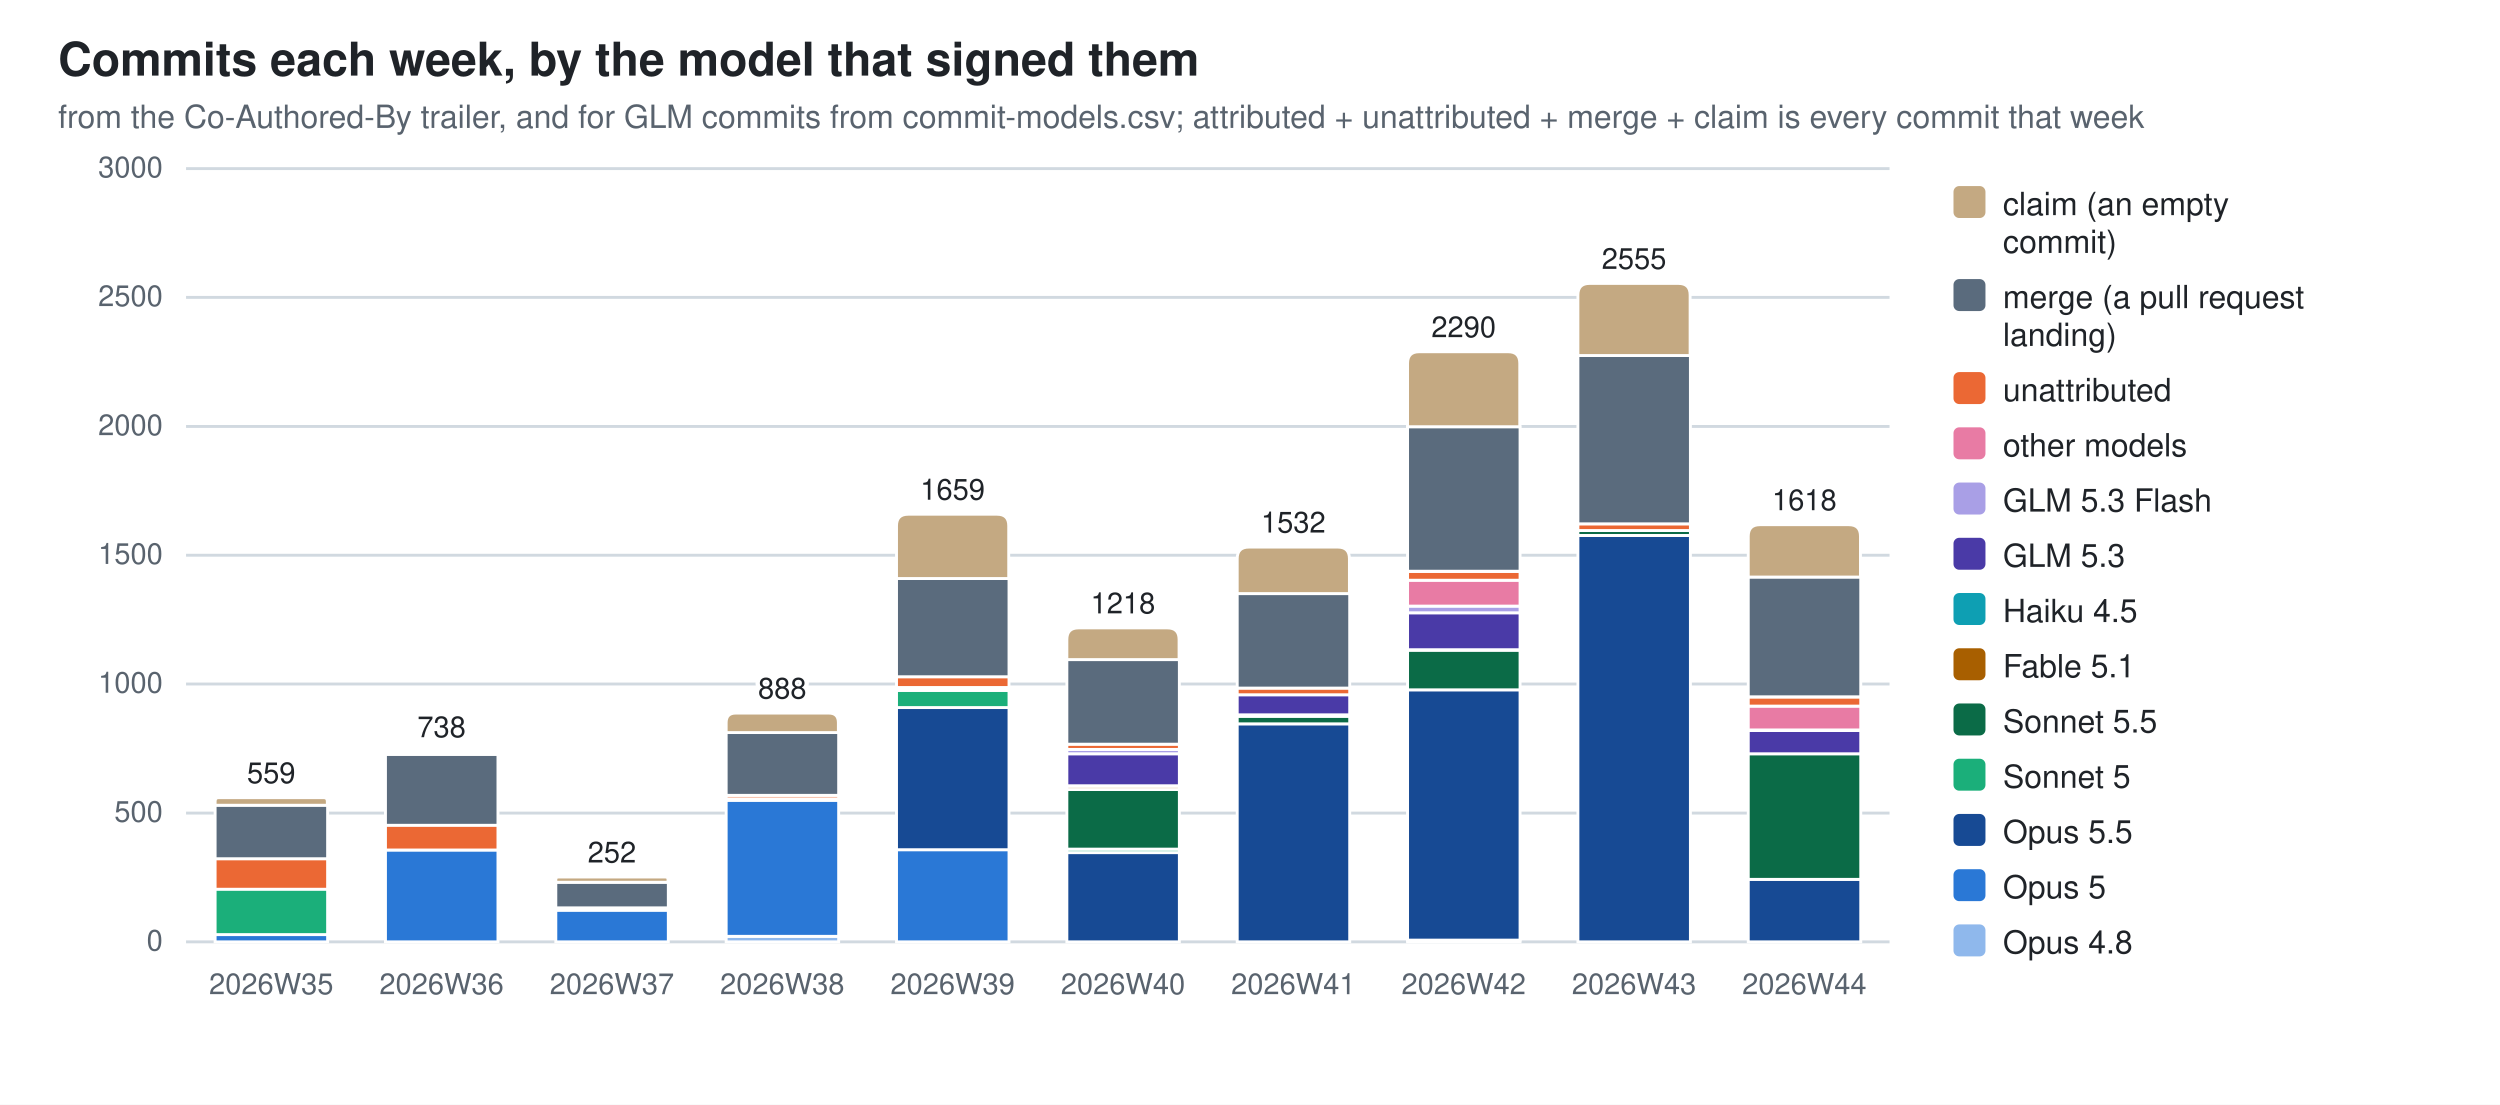
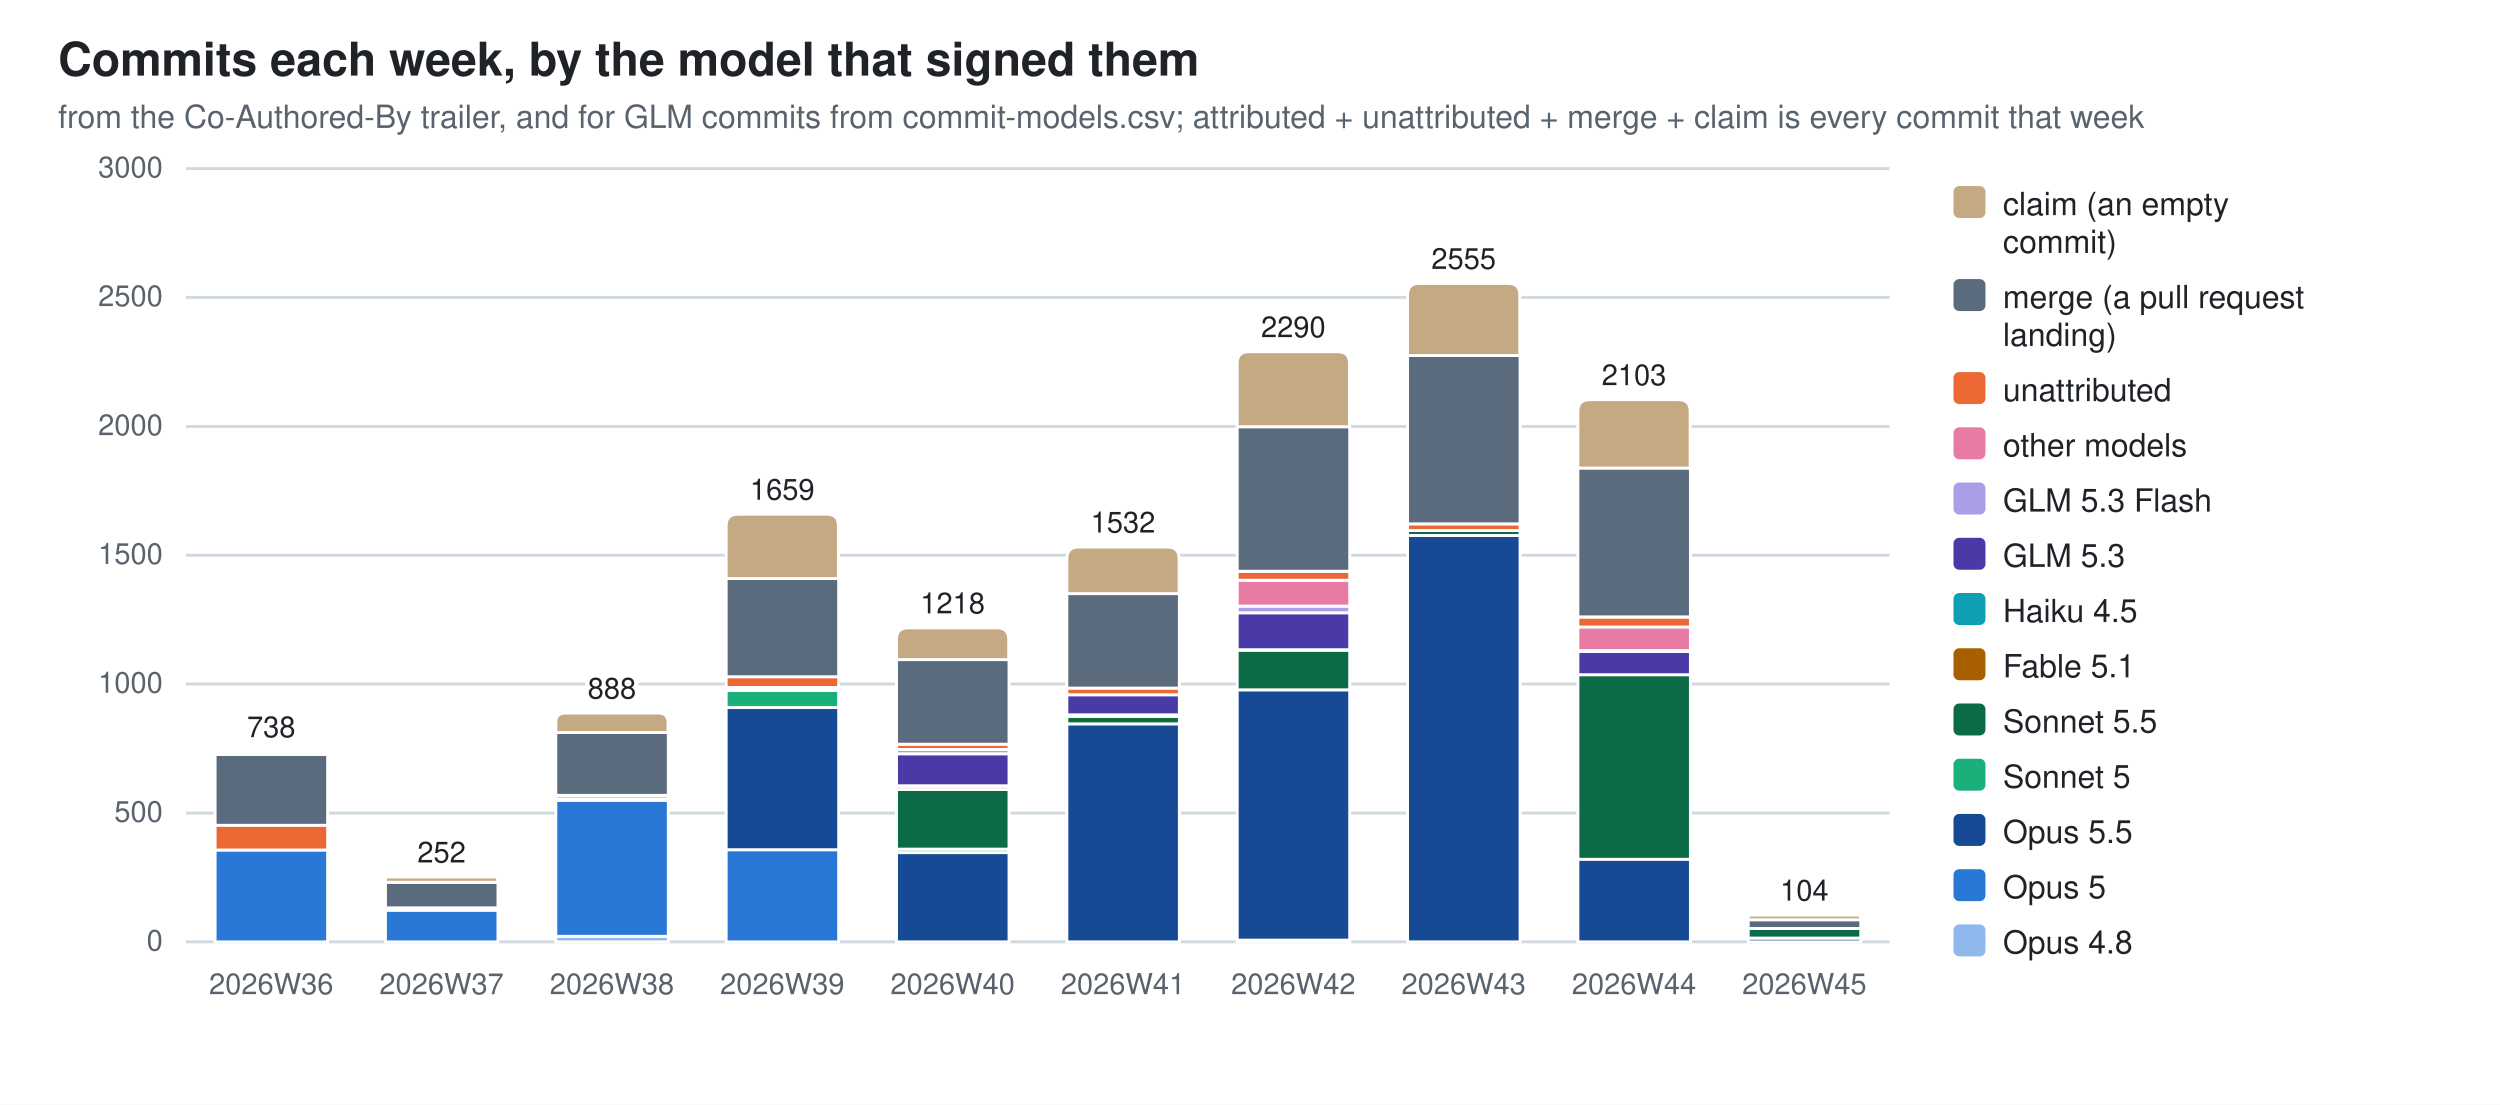
<svg xmlns="http://www.w3.org/2000/svg" width="860" height="380" viewBox="0 0 860 380" role="img" aria-label="Commits each week, by the model that signed them">
  <style>
  .bg{fill:#ffffff} .fg{fill:#1f2328} .mut{fill:#59636e} .grid{stroke:#d1d9e0}
  .seg{stroke:#ffffff;stroke-width:1}
  .val{paint-order:stroke;stroke:#ffffff;stroke-width:3px;stroke-linejoin:round}
  .c0{fill:#8fb8ec}  .c1{fill:#2a78d6}  .c2{fill:#174a94}  .c3{fill:#1baf7a}  .c4{fill:#0b6b47}  .c5{fill:#a85f00}  .c6{fill:#0e9fb3}  .c7{fill:#4a3aa7}  .c8{fill:#a99fe6}  .c9{fill:#e87ba4}  .c10{fill:#eb6834}  .c11{fill:#5a6b7d}  .c12{fill:#c4a982}
  @media (prefers-color-scheme: dark){
    .bg{fill:#0d1117} .fg{fill:#e6edf3} .mut{fill:#9198a1} .grid{stroke:#30363d}
    .seg{stroke:#0d1117} .val{stroke:#0d1117} .c0{fill:#2c5ea8} .c1{fill:#3987e5} .c2{fill:#7db3f5} .c3{fill:#199e70} .c4{fill:#58d0a2} .c5{fill:#f2c75c} .c6{fill:#2bb5c9} .c7{fill:#9085e9} .c8{fill:#5848b8} .c9{fill:#d55181} .c10{fill:#d95926} .c11{fill:#94a5b7} .c12{fill:#7a6a52}}
  text{font-family:-apple-system,BlinkMacSystemFont,"Segoe UI",Helvetica,Arial,sans-serif}
</style>
  <rect class="bg" width="860" height="380" />
  <text class="fg" x="20" y="26" font-size="16" font-weight="600">Commits each week, by the model that signed them</text>
  <text class="mut" x="20" y="44" font-size="11">from the Co-Authored-By trailer, and for GLM commits from commit-models.csv; attributed + unattributed + merge + claim is every commit that week</text>
  <line class="grid" x1="64" y1="324.0" x2="650.0" y2="324.0" stroke-width="1" />
  <text class="mut" x="56" y="327.0" font-size="10" text-anchor="end">0</text>
  <line class="grid" x1="64" y1="279.7" x2="650.0" y2="279.7" stroke-width="1" />
  <text class="mut" x="56" y="282.7" font-size="10" text-anchor="end">500</text>
  <line class="grid" x1="64" y1="235.3" x2="650.0" y2="235.3" stroke-width="1" />
  <text class="mut" x="56" y="238.3" font-size="10" text-anchor="end">1000</text>
  <line class="grid" x1="64" y1="191.0" x2="650.0" y2="191.0" stroke-width="1" />
  <text class="mut" x="56" y="194.0" font-size="10" text-anchor="end">1500</text>
  <line class="grid" x1="64" y1="146.7" x2="650.0" y2="146.7" stroke-width="1" />
  <text class="mut" x="56" y="149.7" font-size="10" text-anchor="end">2000</text>
  <line class="grid" x1="64" y1="102.3" x2="650.0" y2="102.3" stroke-width="1" />
  <text class="mut" x="56" y="105.3" font-size="10" text-anchor="end">2500</text>
  <line class="grid" x1="64" y1="58.0" x2="650.0" y2="58.0" stroke-width="1" />
  <text class="mut" x="56" y="61.0" font-size="10" text-anchor="end">3000</text>
-   <rect class="seg c1" x="74.0" y="321.5" width="38.7" height="2.5" />
-   <rect class="seg c3" x="74.0" y="305.8" width="38.7" height="15.7" />
-   <rect class="seg c10" x="74.0" y="295.4" width="38.7" height="10.5" />
-   <rect class="seg c11" x="74.0" y="277.0" width="38.7" height="18.4" />
-   <path class="seg c12" d="M74.0,277.0 V275.7 Q74.0,274.4 75.2,274.4 H111.4 Q112.6,274.4 112.6,275.7 V277.0 Z" />
-   <text class="mut" x="93.3" y="342" font-size="10" text-anchor="middle">2026W35</text>
-   <text class="fg val" x="93.3" y="269.4" font-size="10" text-anchor="middle">559</text>
-   <rect class="seg c1" x="132.6" y="292.4" width="38.7" height="31.6" />
-   <rect class="seg c10" x="132.6" y="283.8" width="38.7" height="8.6" />
-   <rect class="seg c11" x="132.6" y="259.5" width="38.7" height="24.4" />
-   <path class="seg c12" d="M132.6,259.5 V259.0 Q132.6,258.6 133.0,258.6 H170.8 Q171.2,258.6 171.2,259.0 V259.5 Z" />
-   <text class="mut" x="151.9" y="342" font-size="10" text-anchor="middle">2026W36</text>
-   <text class="fg val" x="151.9" y="253.6" font-size="10" text-anchor="middle">738</text>
-   <rect class="seg c1" x="191.2" y="313.1" width="38.7" height="10.9" />
-   <rect class="seg c10" x="191.2" y="312.3" width="38.7" height="0.8" />
-   <rect class="seg c11" x="191.2" y="303.5" width="38.7" height="8.8" />
-   <path class="seg c12" d="M191.2,303.5 V302.6 Q191.2,301.7 192.1,301.7 H228.9 Q229.8,301.7 229.8,302.6 V303.5 Z" />
-   <text class="mut" x="210.5" y="342" font-size="10" text-anchor="middle">2026W37</text>
-   <text class="fg val" x="210.5" y="296.7" font-size="10" text-anchor="middle">252</text>
-   <rect class="seg c0" x="249.8" y="322.1" width="38.7" height="1.9" />
-   <rect class="seg c1" x="249.8" y="275.3" width="38.7" height="46.8" />
-   <rect class="seg c5" x="249.8" y="274.8" width="38.7" height="0.5" />
-   <rect class="seg c10" x="249.8" y="273.6" width="38.7" height="1.2" />
-   <rect class="seg c11" x="249.8" y="252.0" width="38.7" height="21.6" />
-   <path class="seg c12" d="M249.8,252.0 V248.6 Q249.8,245.3 253.1,245.3 H285.1 Q288.4,245.3 288.4,248.6 V252.0 Z" />
-   <text class="mut" x="269.1" y="342" font-size="10" text-anchor="middle">2026W38</text>
-   <text class="fg val" x="269.1" y="240.3" font-size="10" text-anchor="middle">888</text>
-   <rect class="seg c1" x="308.4" y="292.3" width="38.7" height="31.7" />
-   <rect class="seg c2" x="308.4" y="243.4" width="38.7" height="48.9" />
-   <rect class="seg c3" x="308.4" y="237.5" width="38.7" height="5.9" />
-   <rect class="seg c5" x="308.4" y="236.6" width="38.7" height="0.9" />
-   <rect class="seg c9" x="308.4" y="236.5" width="38.7" height="0.1" />
-   <rect class="seg c10" x="308.4" y="232.8" width="38.7" height="3.7" />
-   <rect class="seg c11" x="308.4" y="199.0" width="38.7" height="33.8" />
-   <path class="seg c12" d="M308.4,199.0 V180.9 Q308.4,176.9 312.4,176.9 H343.0 Q347.0,176.9 347.0,180.9 V199.0 Z" />
-   <text class="mut" x="327.7" y="342" font-size="10" text-anchor="middle">2026W39</text>
-   <text class="fg val" x="327.7" y="171.9" font-size="10" text-anchor="middle">1659</text>
-   <rect class="seg c2" x="367.0" y="293.3" width="38.7" height="30.7" />
-   <rect class="seg c3" x="367.0" y="292.1" width="38.7" height="1.2" />
-   <rect class="seg c4" x="367.0" y="271.6" width="38.7" height="20.5" />
-   <rect class="seg c5" x="367.0" y="270.4" width="38.7" height="1.2" />
-   <rect class="seg c6" x="367.0" y="270.3" width="38.7" height="0.2" />
-   <rect class="seg c7" x="367.0" y="259.3" width="38.7" height="11.0" />
-   <rect class="seg c8" x="367.0" y="257.8" width="38.7" height="1.5" />
-   <rect class="seg c10" x="367.0" y="256.0" width="38.7" height="1.8" />
-   <rect class="seg c11" x="367.0" y="226.9" width="38.7" height="29.1" />
-   <path class="seg c12" d="M367.0,226.9 V220.0 Q367.0,216.0 371.0,216.0 H401.6 Q405.6,216.0 405.6,220.0 V226.9 Z" />
-   <text class="mut" x="386.3" y="342" font-size="10" text-anchor="middle">2026W40</text>
-   <text class="fg val" x="386.3" y="211.0" font-size="10" text-anchor="middle">1218</text>
-   <rect class="seg c2" x="425.6" y="249.0" width="38.7" height="75.0" />
-   <rect class="seg c4" x="425.6" y="246.4" width="38.7" height="2.6" />
-   <rect class="seg c5" x="425.6" y="245.9" width="38.7" height="0.5" />
-   <rect class="seg c7" x="425.6" y="239.0" width="38.7" height="6.9" />
-   <rect class="seg c10" x="425.6" y="236.7" width="38.7" height="2.3" />
-   <rect class="seg c11" x="425.6" y="204.2" width="38.7" height="32.5" />
-   <path class="seg c12" d="M425.6,204.2 V192.2 Q425.6,188.2 429.6,188.2 H460.2 Q464.2,188.2 464.2,192.2 V204.2 Z" />
-   <text class="mut" x="444.9" y="342" font-size="10" text-anchor="middle">2026W41</text>
-   <text class="fg val" x="444.9" y="183.2" font-size="10" text-anchor="middle">1532</text>
-   <rect class="seg c0" x="484.2" y="323.4" width="38.7" height="0.6" />
-   <rect class="seg c2" x="484.2" y="237.3" width="38.7" height="86.1" />
-   <rect class="seg c4" x="484.2" y="223.6" width="38.7" height="13.7" />
-   <rect class="seg c5" x="484.2" y="223.5" width="38.7" height="0.2" />
-   <rect class="seg c7" x="484.2" y="210.8" width="38.7" height="12.7" />
-   <rect class="seg c8" x="484.2" y="208.5" width="38.7" height="2.3" />
-   <rect class="seg c9" x="484.2" y="199.6" width="38.7" height="8.9" />
-   <rect class="seg c10" x="484.2" y="196.6" width="38.7" height="3.0" />
-   <rect class="seg c11" x="484.2" y="146.8" width="38.7" height="49.7" />
-   <path class="seg c12" d="M484.2,146.8 V125.0 Q484.2,121.0 488.2,121.0 H518.8 Q522.8,121.0 522.8,125.0 V146.8 Z" />
-   <text class="mut" x="503.5" y="342" font-size="10" text-anchor="middle">2026W42</text>
-   <text class="fg val" x="503.5" y="116.0" font-size="10" text-anchor="middle">2290</text>
-   <rect class="seg c2" x="542.8" y="184.2" width="38.7" height="139.8" />
-   <rect class="seg c4" x="542.8" y="182.5" width="38.7" height="1.7" />
-   <rect class="seg c10" x="542.8" y="180.2" width="38.7" height="2.3" />
-   <rect class="seg c11" x="542.8" y="122.3" width="38.7" height="57.9" />
-   <path class="seg c12" d="M542.8,122.3 V101.5 Q542.8,97.5 546.8,97.5 H577.4 Q581.4,97.5 581.4,101.5 V122.3 Z" />
-   <text class="mut" x="562.1" y="342" font-size="10" text-anchor="middle">2026W43</text>
-   <text class="fg val" x="562.1" y="92.5" font-size="10" text-anchor="middle">2555</text>
-   <rect class="seg c2" x="601.4" y="302.5" width="38.7" height="21.5" />
-   <rect class="seg c4" x="601.4" y="259.3" width="38.7" height="43.2" />
-   <rect class="seg c7" x="601.4" y="251.3" width="38.7" height="8.0" />
-   <rect class="seg c8" x="601.4" y="251.1" width="38.7" height="0.2" />
-   <rect class="seg c9" x="601.4" y="242.9" width="38.7" height="8.2" />
-   <rect class="seg c10" x="601.4" y="239.8" width="38.7" height="3.1" />
-   <rect class="seg c11" x="601.4" y="198.5" width="38.7" height="41.2" />
-   <path class="seg c12" d="M601.4,198.5 V184.5 Q601.4,180.5 605.4,180.5 H636.0 Q640.0,180.5 640.0,184.5 V198.5 Z" />
-   <text class="mut" x="620.7" y="342" font-size="10" text-anchor="middle">2026W44</text>
-   <text class="fg val" x="620.7" y="175.5" font-size="10" text-anchor="middle">1618</text>
+   <rect class="seg c1" x="74.0" y="292.4" width="38.7" height="31.6" />
+   <rect class="seg c10" x="74.0" y="283.8" width="38.7" height="8.6" />
+   <rect class="seg c11" x="74.0" y="259.5" width="38.7" height="24.4" />
+   <path class="seg c12" d="M74.0,259.5 V259.0 Q74.0,258.6 74.4,258.6 H112.2 Q112.6,258.6 112.6,259.0 V259.5 Z" />
+   <text class="mut" x="93.3" y="342" font-size="10" text-anchor="middle">2026W36</text>
+   <text class="fg val" x="93.3" y="253.6" font-size="10" text-anchor="middle">738</text>
+   <rect class="seg c1" x="132.6" y="313.1" width="38.7" height="10.9" />
+   <rect class="seg c10" x="132.6" y="312.3" width="38.7" height="0.8" />
+   <rect class="seg c11" x="132.6" y="303.5" width="38.7" height="8.8" />
+   <path class="seg c12" d="M132.6,303.5 V302.6 Q132.6,301.7 133.5,301.7 H170.3 Q171.2,301.7 171.2,302.6 V303.5 Z" />
+   <text class="mut" x="151.9" y="342" font-size="10" text-anchor="middle">2026W37</text>
+   <text class="fg val" x="151.9" y="296.7" font-size="10" text-anchor="middle">252</text>
+   <rect class="seg c0" x="191.2" y="322.1" width="38.7" height="1.9" />
+   <rect class="seg c1" x="191.2" y="275.3" width="38.7" height="46.8" />
+   <rect class="seg c5" x="191.2" y="274.8" width="38.7" height="0.5" />
+   <rect class="seg c10" x="191.2" y="273.6" width="38.7" height="1.2" />
+   <rect class="seg c11" x="191.2" y="252.0" width="38.7" height="21.6" />
+   <path class="seg c12" d="M191.2,252.0 V248.6 Q191.2,245.3 194.5,245.3 H226.5 Q229.8,245.3 229.8,248.6 V252.0 Z" />
+   <text class="mut" x="210.5" y="342" font-size="10" text-anchor="middle">2026W38</text>
+   <text class="fg val" x="210.5" y="240.3" font-size="10" text-anchor="middle">888</text>
+   <rect class="seg c1" x="249.8" y="292.3" width="38.7" height="31.7" />
+   <rect class="seg c2" x="249.8" y="243.4" width="38.7" height="48.9" />
+   <rect class="seg c3" x="249.8" y="237.5" width="38.7" height="5.9" />
+   <rect class="seg c5" x="249.8" y="236.6" width="38.7" height="0.9" />
+   <rect class="seg c9" x="249.8" y="236.5" width="38.7" height="0.1" />
+   <rect class="seg c10" x="249.8" y="232.8" width="38.7" height="3.7" />
+   <rect class="seg c11" x="249.8" y="199.0" width="38.7" height="33.8" />
+   <path class="seg c12" d="M249.8,199.0 V180.9 Q249.8,176.9 253.8,176.9 H284.4 Q288.4,176.9 288.4,180.9 V199.0 Z" />
+   <text class="mut" x="269.1" y="342" font-size="10" text-anchor="middle">2026W39</text>
+   <text class="fg val" x="269.1" y="171.9" font-size="10" text-anchor="middle">1659</text>
+   <rect class="seg c2" x="308.4" y="293.3" width="38.7" height="30.7" />
+   <rect class="seg c3" x="308.4" y="292.1" width="38.7" height="1.2" />
+   <rect class="seg c4" x="308.4" y="271.6" width="38.7" height="20.5" />
+   <rect class="seg c5" x="308.4" y="270.4" width="38.7" height="1.2" />
+   <rect class="seg c6" x="308.4" y="270.3" width="38.7" height="0.2" />
+   <rect class="seg c7" x="308.4" y="259.3" width="38.7" height="11.0" />
+   <rect class="seg c8" x="308.4" y="257.8" width="38.7" height="1.5" />
+   <rect class="seg c10" x="308.4" y="256.0" width="38.7" height="1.8" />
+   <rect class="seg c11" x="308.4" y="226.9" width="38.7" height="29.1" />
+   <path class="seg c12" d="M308.4,226.9 V220.0 Q308.4,216.0 312.4,216.0 H343.0 Q347.0,216.0 347.0,220.0 V226.9 Z" />
+   <text class="mut" x="327.7" y="342" font-size="10" text-anchor="middle">2026W40</text>
+   <text class="fg val" x="327.7" y="211.0" font-size="10" text-anchor="middle">1218</text>
+   <rect class="seg c2" x="367.0" y="249.0" width="38.7" height="75.0" />
+   <rect class="seg c4" x="367.0" y="246.4" width="38.7" height="2.6" />
+   <rect class="seg c5" x="367.0" y="245.9" width="38.7" height="0.5" />
+   <rect class="seg c7" x="367.0" y="239.0" width="38.7" height="6.9" />
+   <rect class="seg c10" x="367.0" y="236.7" width="38.7" height="2.3" />
+   <rect class="seg c11" x="367.0" y="204.2" width="38.7" height="32.5" />
+   <path class="seg c12" d="M367.0,204.2 V192.2 Q367.0,188.2 371.0,188.2 H401.6 Q405.6,188.2 405.6,192.2 V204.2 Z" />
+   <text class="mut" x="386.3" y="342" font-size="10" text-anchor="middle">2026W41</text>
+   <text class="fg val" x="386.3" y="183.2" font-size="10" text-anchor="middle">1532</text>
+   <rect class="seg c0" x="425.6" y="323.4" width="38.7" height="0.6" />
+   <rect class="seg c2" x="425.6" y="237.3" width="38.7" height="86.1" />
+   <rect class="seg c4" x="425.6" y="223.6" width="38.7" height="13.7" />
+   <rect class="seg c5" x="425.6" y="223.5" width="38.7" height="0.2" />
+   <rect class="seg c7" x="425.6" y="210.8" width="38.7" height="12.7" />
+   <rect class="seg c8" x="425.6" y="208.5" width="38.7" height="2.3" />
+   <rect class="seg c9" x="425.6" y="199.6" width="38.7" height="8.9" />
+   <rect class="seg c10" x="425.6" y="196.6" width="38.7" height="3.0" />
+   <rect class="seg c11" x="425.6" y="146.8" width="38.7" height="49.7" />
+   <path class="seg c12" d="M425.6,146.8 V125.0 Q425.6,121.0 429.6,121.0 H460.2 Q464.2,121.0 464.2,125.0 V146.8 Z" />
+   <text class="mut" x="444.9" y="342" font-size="10" text-anchor="middle">2026W42</text>
+   <text class="fg val" x="444.9" y="116.0" font-size="10" text-anchor="middle">2290</text>
+   <rect class="seg c2" x="484.2" y="184.2" width="38.7" height="139.8" />
+   <rect class="seg c4" x="484.2" y="182.5" width="38.7" height="1.7" />
+   <rect class="seg c10" x="484.2" y="180.2" width="38.7" height="2.3" />
+   <rect class="seg c11" x="484.2" y="122.3" width="38.7" height="57.9" />
+   <path class="seg c12" d="M484.2,122.3 V101.5 Q484.2,97.5 488.2,97.5 H518.8 Q522.8,97.5 522.8,101.5 V122.3 Z" />
+   <text class="mut" x="503.5" y="342" font-size="10" text-anchor="middle">2026W43</text>
+   <text class="fg val" x="503.5" y="92.5" font-size="10" text-anchor="middle">2555</text>
+   <rect class="seg c2" x="542.8" y="295.5" width="38.7" height="28.5" />
+   <rect class="seg c4" x="542.8" y="232.1" width="38.7" height="63.5" />
+   <rect class="seg c7" x="542.8" y="224.1" width="38.7" height="8.0" />
+   <rect class="seg c8" x="542.8" y="223.9" width="38.7" height="0.2" />
+   <rect class="seg c9" x="542.8" y="215.6" width="38.7" height="8.2" />
+   <rect class="seg c10" x="542.8" y="212.3" width="38.7" height="3.4" />
+   <rect class="seg c11" x="542.8" y="161.0" width="38.7" height="51.2" />
+   <path class="seg c12" d="M542.8,161.0 V141.5 Q542.8,137.5 546.8,137.5 H577.4 Q581.4,137.5 581.4,141.5 V161.0 Z" />
+   <text class="mut" x="562.1" y="342" font-size="10" text-anchor="middle">2026W44</text>
+   <text class="fg val" x="562.1" y="132.5" font-size="10" text-anchor="middle">2103</text>
+   <rect class="seg c2" x="601.4" y="322.7" width="38.7" height="1.3" />
+   <rect class="seg c4" x="601.4" y="319.4" width="38.7" height="3.3" />
+   <rect class="seg c11" x="601.4" y="316.4" width="38.7" height="3.0" />
+   <path class="seg c12" d="M601.4,316.4 V315.6 Q601.4,314.8 602.2,314.8 H639.2 Q640.0,314.8 640.0,315.6 V316.4 Z" />
+   <text class="mut" x="620.7" y="342" font-size="10" text-anchor="middle">2026W45</text>
+   <text class="fg val" x="620.7" y="309.8" font-size="10" text-anchor="middle">104</text>
  <rect class="c12" x="672" y="64" width="11" height="11" rx="2" />
  <text class="fg" y="74" font-size="11">
    <tspan x="689" dy="0">claim (an empty</tspan>
    <tspan x="689" dy="13">commit)</tspan>
  </text>
  <rect class="c11" x="672" y="96" width="11" height="11" rx="2" />
  <text class="fg" y="106" font-size="11">
    <tspan x="689" dy="0">merge (a pull request</tspan>
    <tspan x="689" dy="13">landing)</tspan>
  </text>
  <rect class="c10" x="672" y="128" width="11" height="11" rx="2" />
  <text class="fg" y="138" font-size="11">
    <tspan x="689" dy="0">unattributed</tspan>
  </text>
  <rect class="c9" x="672" y="147" width="11" height="11" rx="2" />
  <text class="fg" y="157" font-size="11">
    <tspan x="689" dy="0">other models</tspan>
  </text>
  <rect class="c8" x="672" y="166" width="11" height="11" rx="2" />
  <text class="fg" y="176" font-size="11">
    <tspan x="689" dy="0">GLM 5.3 Flash</tspan>
  </text>
  <rect class="c7" x="672" y="185" width="11" height="11" rx="2" />
  <text class="fg" y="195" font-size="11">
    <tspan x="689" dy="0">GLM 5.3</tspan>
  </text>
  <rect class="c6" x="672" y="204" width="11" height="11" rx="2" />
  <text class="fg" y="214" font-size="11">
    <tspan x="689" dy="0">Haiku 4.5</tspan>
  </text>
  <rect class="c5" x="672" y="223" width="11" height="11" rx="2" />
  <text class="fg" y="233" font-size="11">
    <tspan x="689" dy="0">Fable 5.1</tspan>
  </text>
  <rect class="c4" x="672" y="242" width="11" height="11" rx="2" />
  <text class="fg" y="252" font-size="11">
    <tspan x="689" dy="0">Sonnet 5.5</tspan>
  </text>
  <rect class="c3" x="672" y="261" width="11" height="11" rx="2" />
  <text class="fg" y="271" font-size="11">
    <tspan x="689" dy="0">Sonnet 5</tspan>
  </text>
  <rect class="c2" x="672" y="280" width="11" height="11" rx="2" />
  <text class="fg" y="290" font-size="11">
    <tspan x="689" dy="0">Opus 5.5</tspan>
  </text>
  <rect class="c1" x="672" y="299" width="11" height="11" rx="2" />
  <text class="fg" y="309" font-size="11">
    <tspan x="689" dy="0">Opus 5</tspan>
  </text>
  <rect class="c0" x="672" y="318" width="11" height="11" rx="2" />
  <text class="fg" y="328" font-size="11">
    <tspan x="689" dy="0">Opus 4.8</tspan>
  </text>
</svg>
